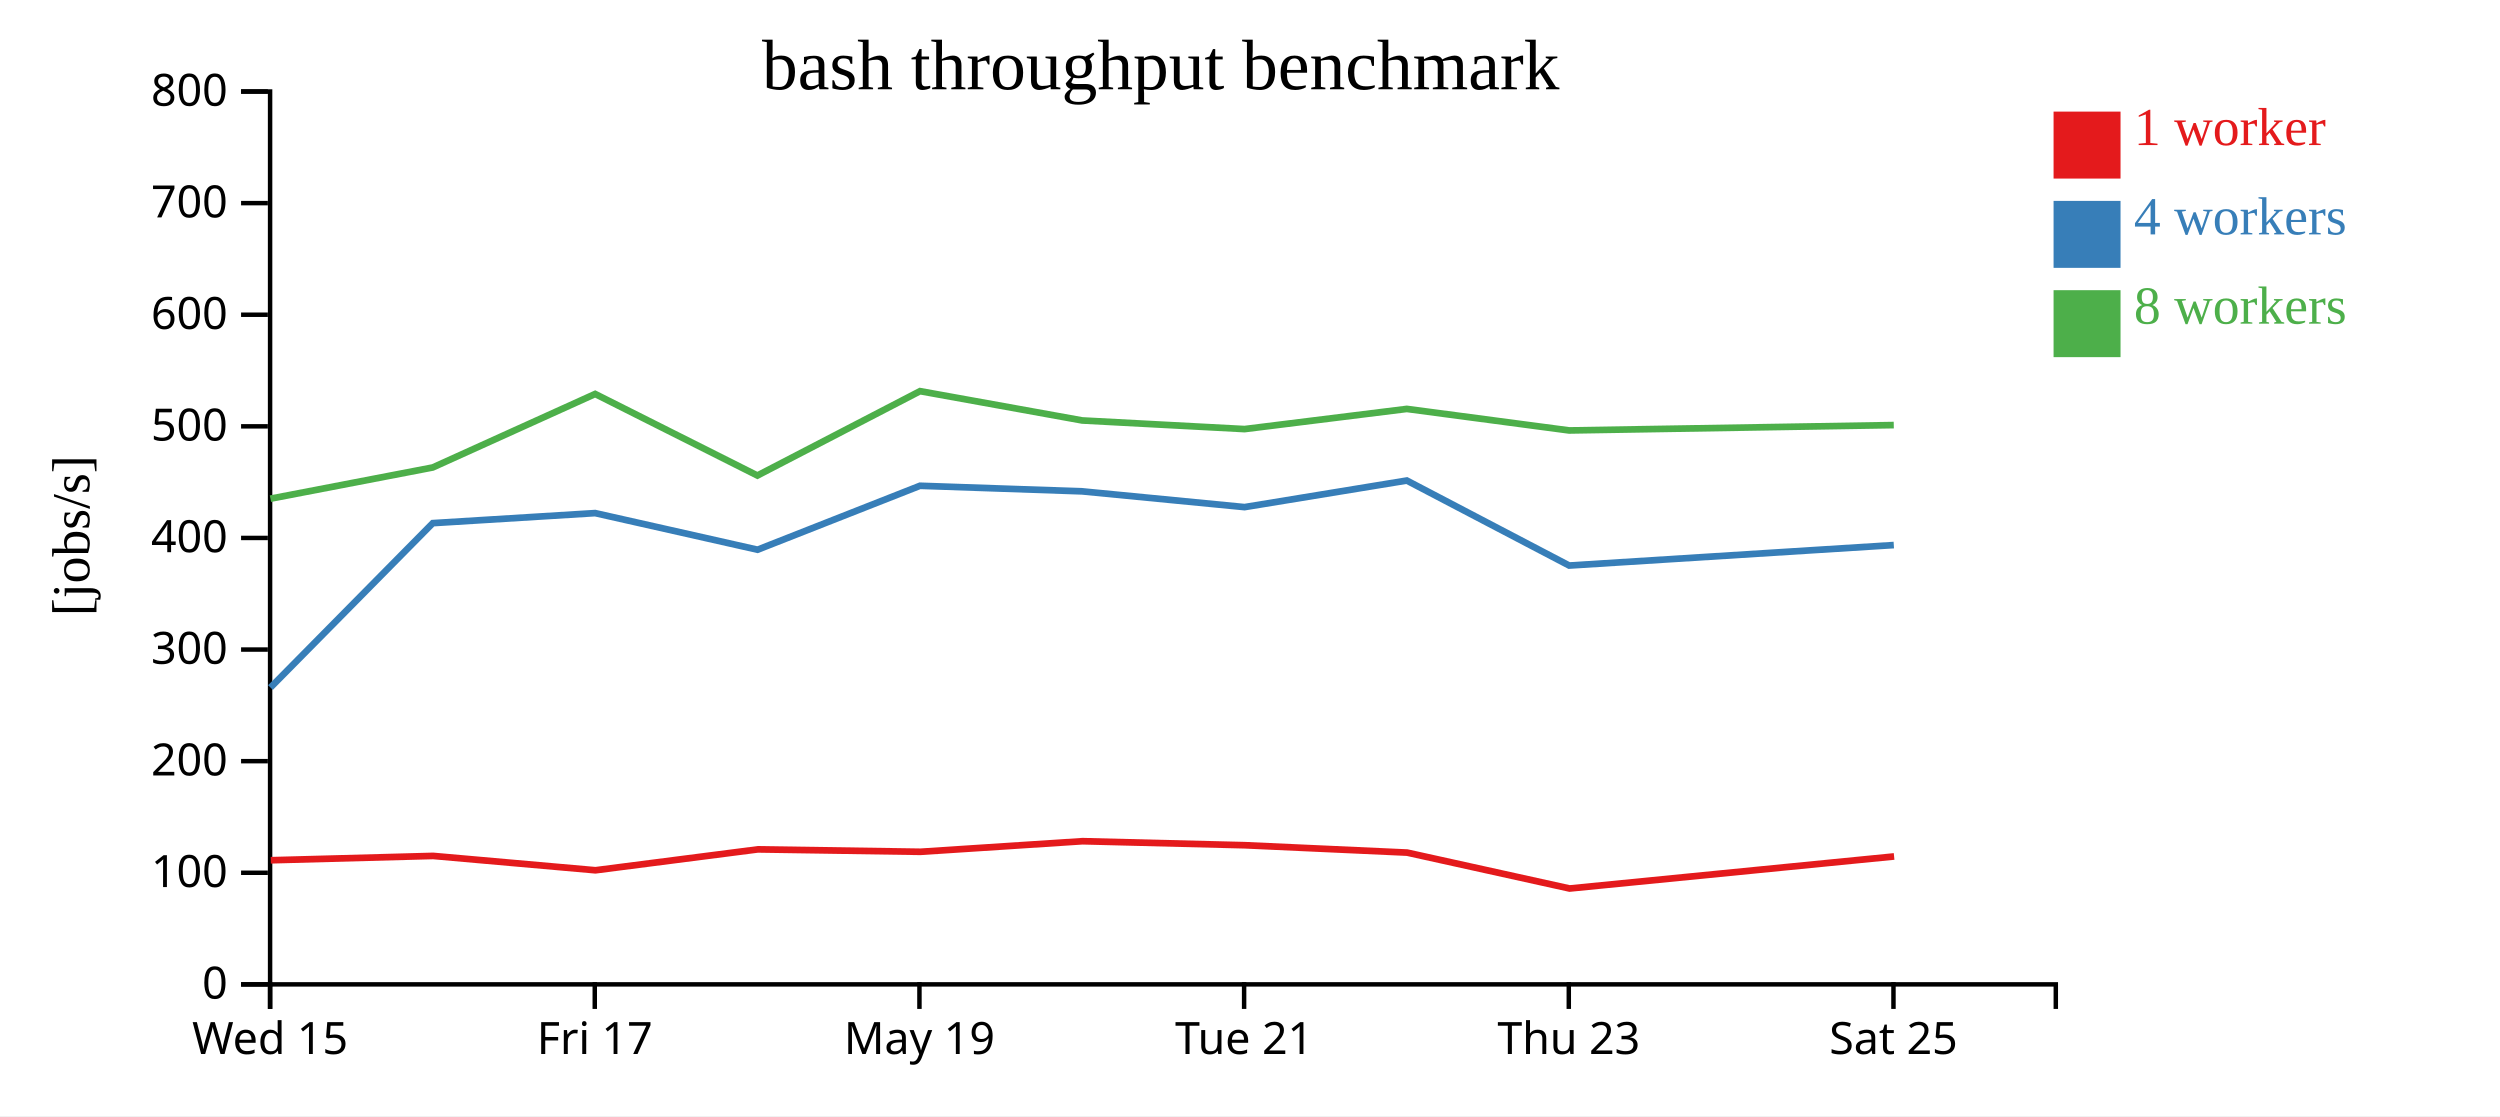
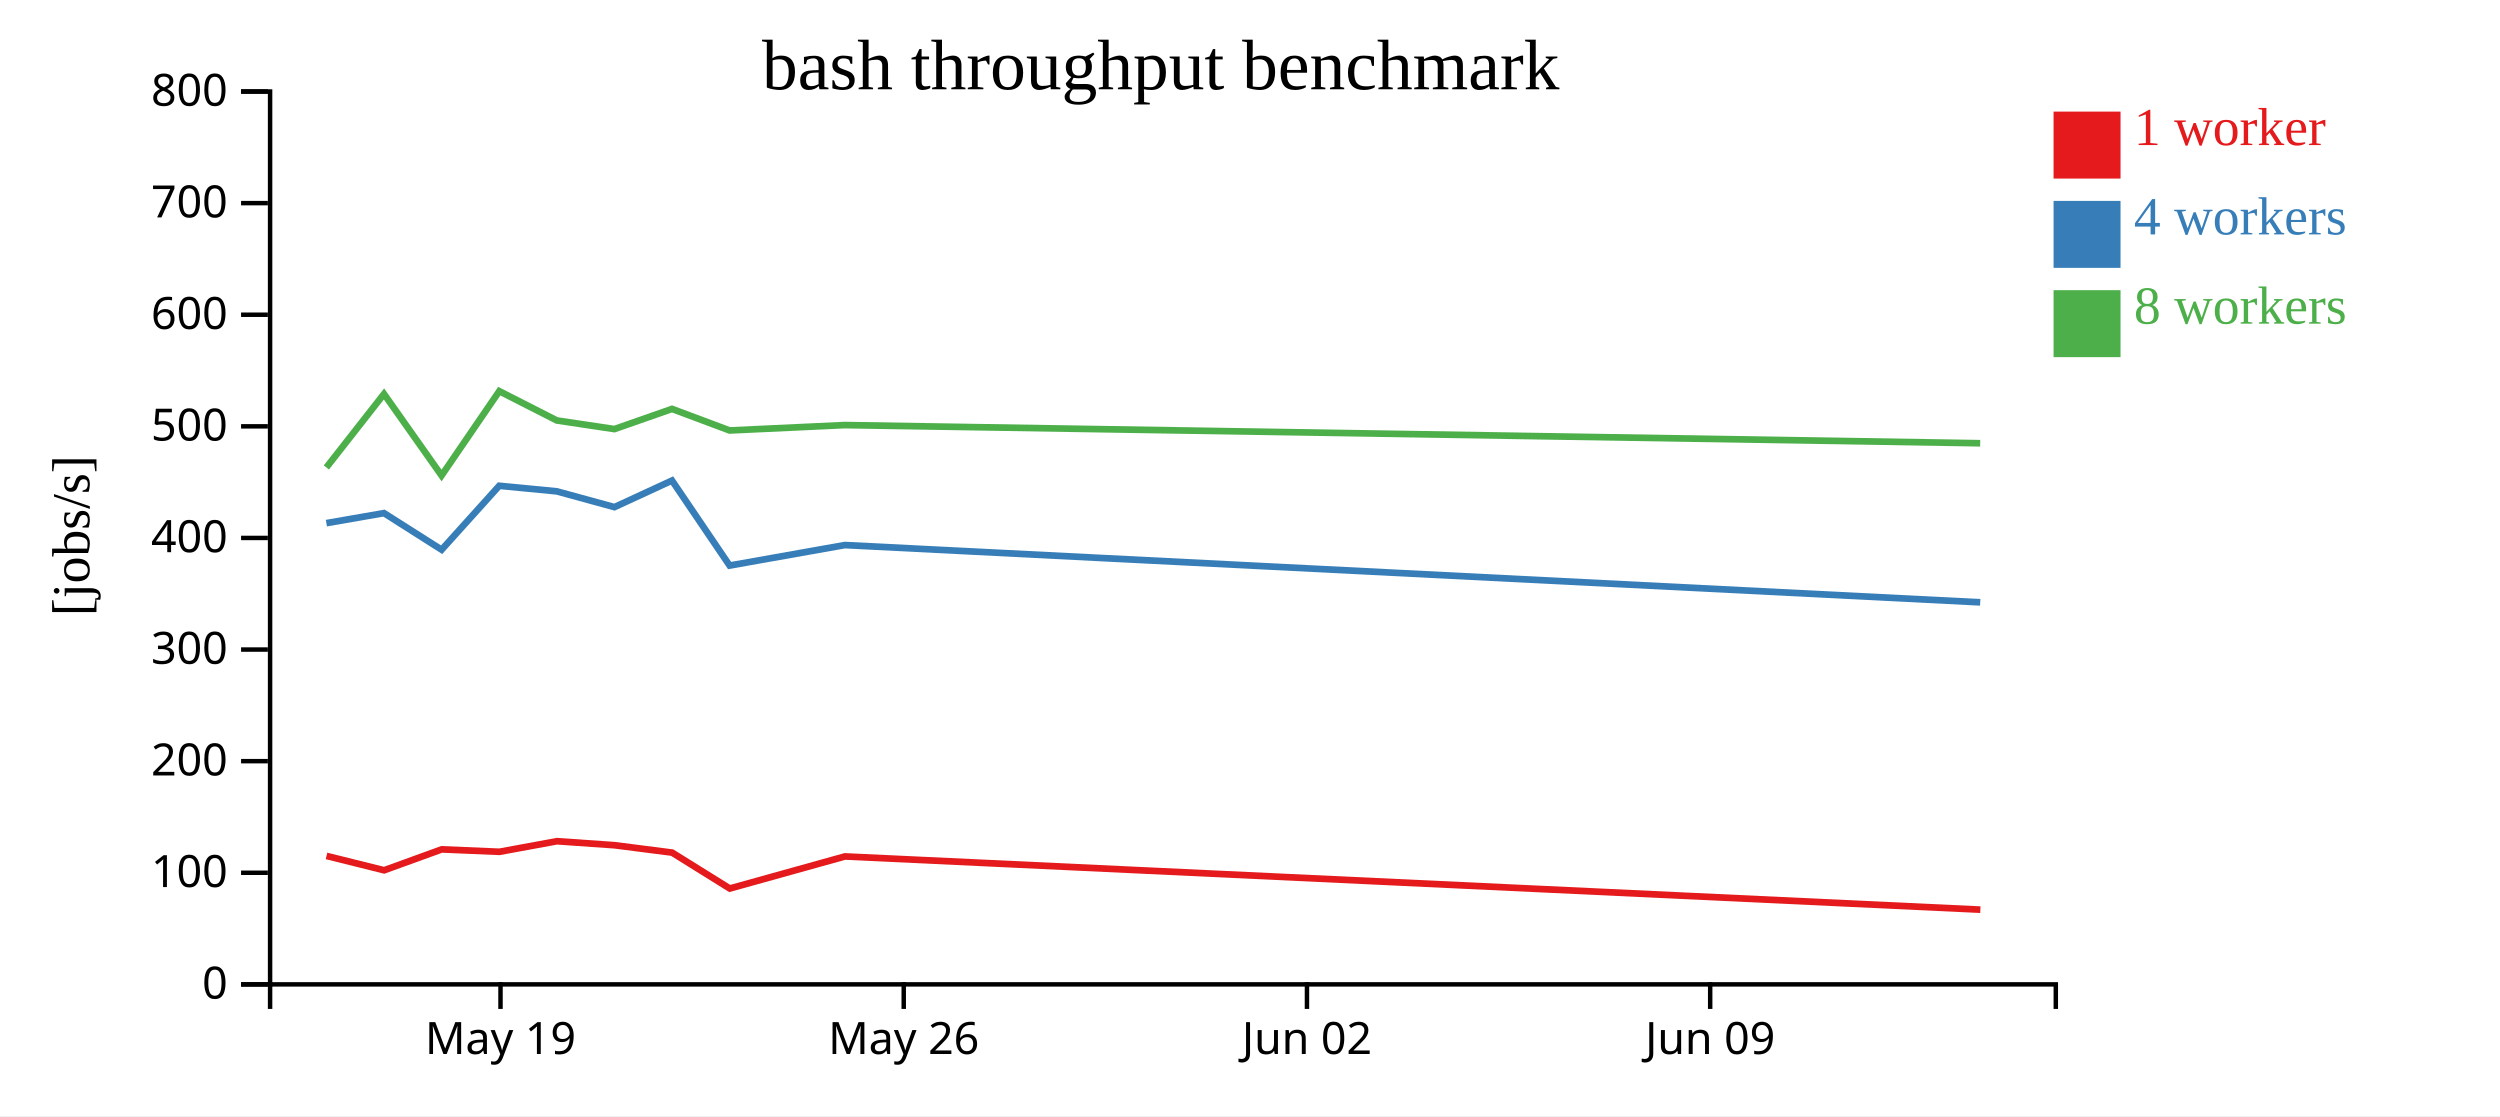
<svg xmlns="http://www.w3.org/2000/svg" width="560" height="250">
  <rect width="100%" height="100%" fill="white" />
  <g transform="translate(60,20)">
    <g transform="translate(0,200)" fill="none" font-size="10" font-family="sans-serif" text-anchor="middle">
      <path class="domain" stroke="currentColor" d="M0.5,6V0.5H400.5V6" />
-       <g class="tick" opacity="1" transform="translate(0.5,0)">
-         <line stroke="currentColor" y2="6" />
-         <text fill="currentColor" y="9" dy="0.71em">Wed 15</text>
-       </g>
-       <g class="tick" opacity="1" transform="translate(73.22727,0)">
-         <line stroke="currentColor" y2="6" />
-         <text fill="currentColor" y="9" dy="0.71em">Fri 17</text>
-       </g>
-       <g class="tick" opacity="1" transform="translate(145.9545,0)">
+       <g class="tick" opacity="1" transform="translate(52.1129,0)">
        <line stroke="currentColor" y2="6" />
        <text fill="currentColor" y="9" dy="0.71em">May 19</text>
      </g>
-       <g class="tick" opacity="1" transform="translate(218.6818,0)">
+       <g class="tick" opacity="1" transform="translate(142.4355,0)">
        <line stroke="currentColor" y2="6" />
-         <text fill="currentColor" y="9" dy="0.71em">Tue 21</text>
+         <text fill="currentColor" y="9" dy="0.71em">May 26</text>
      </g>
-       <g class="tick" opacity="1" transform="translate(291.4091,0)">
+       <g class="tick" opacity="1" transform="translate(232.7581,0)">
        <line stroke="currentColor" y2="6" />
-         <text fill="currentColor" y="9" dy="0.71em">Thu 23</text>
+         <text fill="currentColor" y="9" dy="0.71em">Jun 02</text>
      </g>
-       <g class="tick" opacity="1" transform="translate(364.1364,0)">
+       <g class="tick" opacity="1" transform="translate(323.0806,0)">
        <line stroke="currentColor" y2="6" />
-         <text fill="currentColor" y="9" dy="0.71em">Sat 25</text>
+         <text fill="currentColor" y="9" dy="0.71em">Jun 09</text>
      </g>
    </g>
    <g fill="none" font-size="10" font-family="sans-serif" text-anchor="end">
      <path class="domain" stroke="currentColor" d="M-6,200.5H0.5V0.5H-6" />
      <g class="tick" opacity="1" transform="translate(0,200.5)">
        <line stroke="currentColor" x2="-6" />
        <text fill="currentColor" x="-9" dy="0.32em">0</text>
      </g>
      <g class="tick" opacity="1" transform="translate(0,175.5)">
        <line stroke="currentColor" x2="-6" />
        <text fill="currentColor" x="-9" dy="0.32em">100</text>
      </g>
      <g class="tick" opacity="1" transform="translate(0,150.5)">
        <line stroke="currentColor" x2="-6" />
        <text fill="currentColor" x="-9" dy="0.32em">200</text>
      </g>
      <g class="tick" opacity="1" transform="translate(0,125.5)">
        <line stroke="currentColor" x2="-6" />
        <text fill="currentColor" x="-9" dy="0.32em">300</text>
      </g>
      <g class="tick" opacity="1" transform="translate(0,100.5)">
        <line stroke="currentColor" x2="-6" />
        <text fill="currentColor" x="-9" dy="0.32em">400</text>
      </g>
      <g class="tick" opacity="1" transform="translate(0,75.5)">
        <line stroke="currentColor" x2="-6" />
        <text fill="currentColor" x="-9" dy="0.32em">500</text>
      </g>
      <g class="tick" opacity="1" transform="translate(0,50.5)">
        <line stroke="currentColor" x2="-6" />
        <text fill="currentColor" x="-9" dy="0.32em">600</text>
      </g>
      <g class="tick" opacity="1" transform="translate(0,25.5)">
        <line stroke="currentColor" x2="-6" />
        <text fill="currentColor" x="-9" dy="0.32em">700</text>
      </g>
      <g class="tick" opacity="1" transform="translate(0,0.5)">
        <line stroke="currentColor" x2="-6" />
        <text fill="currentColor" x="-9" dy="0.32em">800</text>
      </g>
    </g>
    <text text-anchor="middle" style="font-size: 12px" transform="rotate(-90)" y="-40" x="-100">[jobs/s]</text>
    <text text-anchor="middle" style="font-size: 16px" y="0" x="200">bash throughput benchmark</text>
-     <path class="line" fill="none" stroke="#e41a1c" stroke-width="1.5" d="M0.651,172.697L37.02,171.726L73.381,174.941L109.763,170.259L146.167,170.803L182.486,168.43L218.844,169.331L255.199,170.984L291.585,179.026L364.28,171.844" />
-     <path class="line" fill="none" stroke="#377eb8" stroke-width="1.5" d="M0.582,134.011L36.946,97.183L73.31,94.936L109.687,103.138L146.079,88.815L182.402,90.062L218.778,93.594L255.122,87.64L291.497,106.682L364.212,102.095" />
-     <path class="line" fill="none" stroke="#4daf4a" stroke-width="1.5" d="M0.576,91.705L36.931,84.713L73.314,68.248L109.658,86.518L146.09,67.62L182.411,74.182L218.778,76.115L255.125,71.597L291.49,76.421L364.204,75.218" />
+     <path class="line" fill="none" stroke="#e41a1c" stroke-width="1.5" d="M13.136,171.726L26.039,174.941L38.948,170.259L51.866,170.803L64.753,168.43L77.654,169.331L90.555,170.984L103.466,179.026L129.261,171.844L383.602,183.764" />
+     <path class="line" fill="none" stroke="#377eb8" stroke-width="1.5" d="M13.11,97.183L26.013,94.936L38.921,103.138L51.834,88.815L64.723,90.062L77.631,93.594L90.527,87.64L103.434,106.682L129.237,102.095L383.569,114.923" />
+     <path class="line" fill="none" stroke="#4daf4a" stroke-width="1.5" d="M13.105,84.713L26.015,68.248L38.911,86.518L51.838,67.62L64.727,74.182L77.631,76.115L90.528,71.597L103.432,76.421L129.234,75.218L383.566,79.285" />
    <rect class="dot" x="400" y="5" width="15" height="15" style="fill: #e41a1c;" />
    <rect class="dot" x="400" y="25" width="15" height="15" style="fill: #377eb8;" />
    <rect class="dot" x="400" y="45" width="15" height="15" style="fill: #4daf4a;" />
    <text class="label" x="418" y="12.5" style="fill: #e41a1c; alignment-baseline: middle;" text-anchor="left">1 worker</text>
    <text class="label" x="418" y="32.5" style="fill: #377eb8; alignment-baseline: middle;" text-anchor="left">4 workers</text>
    <text class="label" x="418" y="52.5" style="fill: #4daf4a; alignment-baseline: middle;" text-anchor="left">8 workers</text>
  </g>
</svg>
